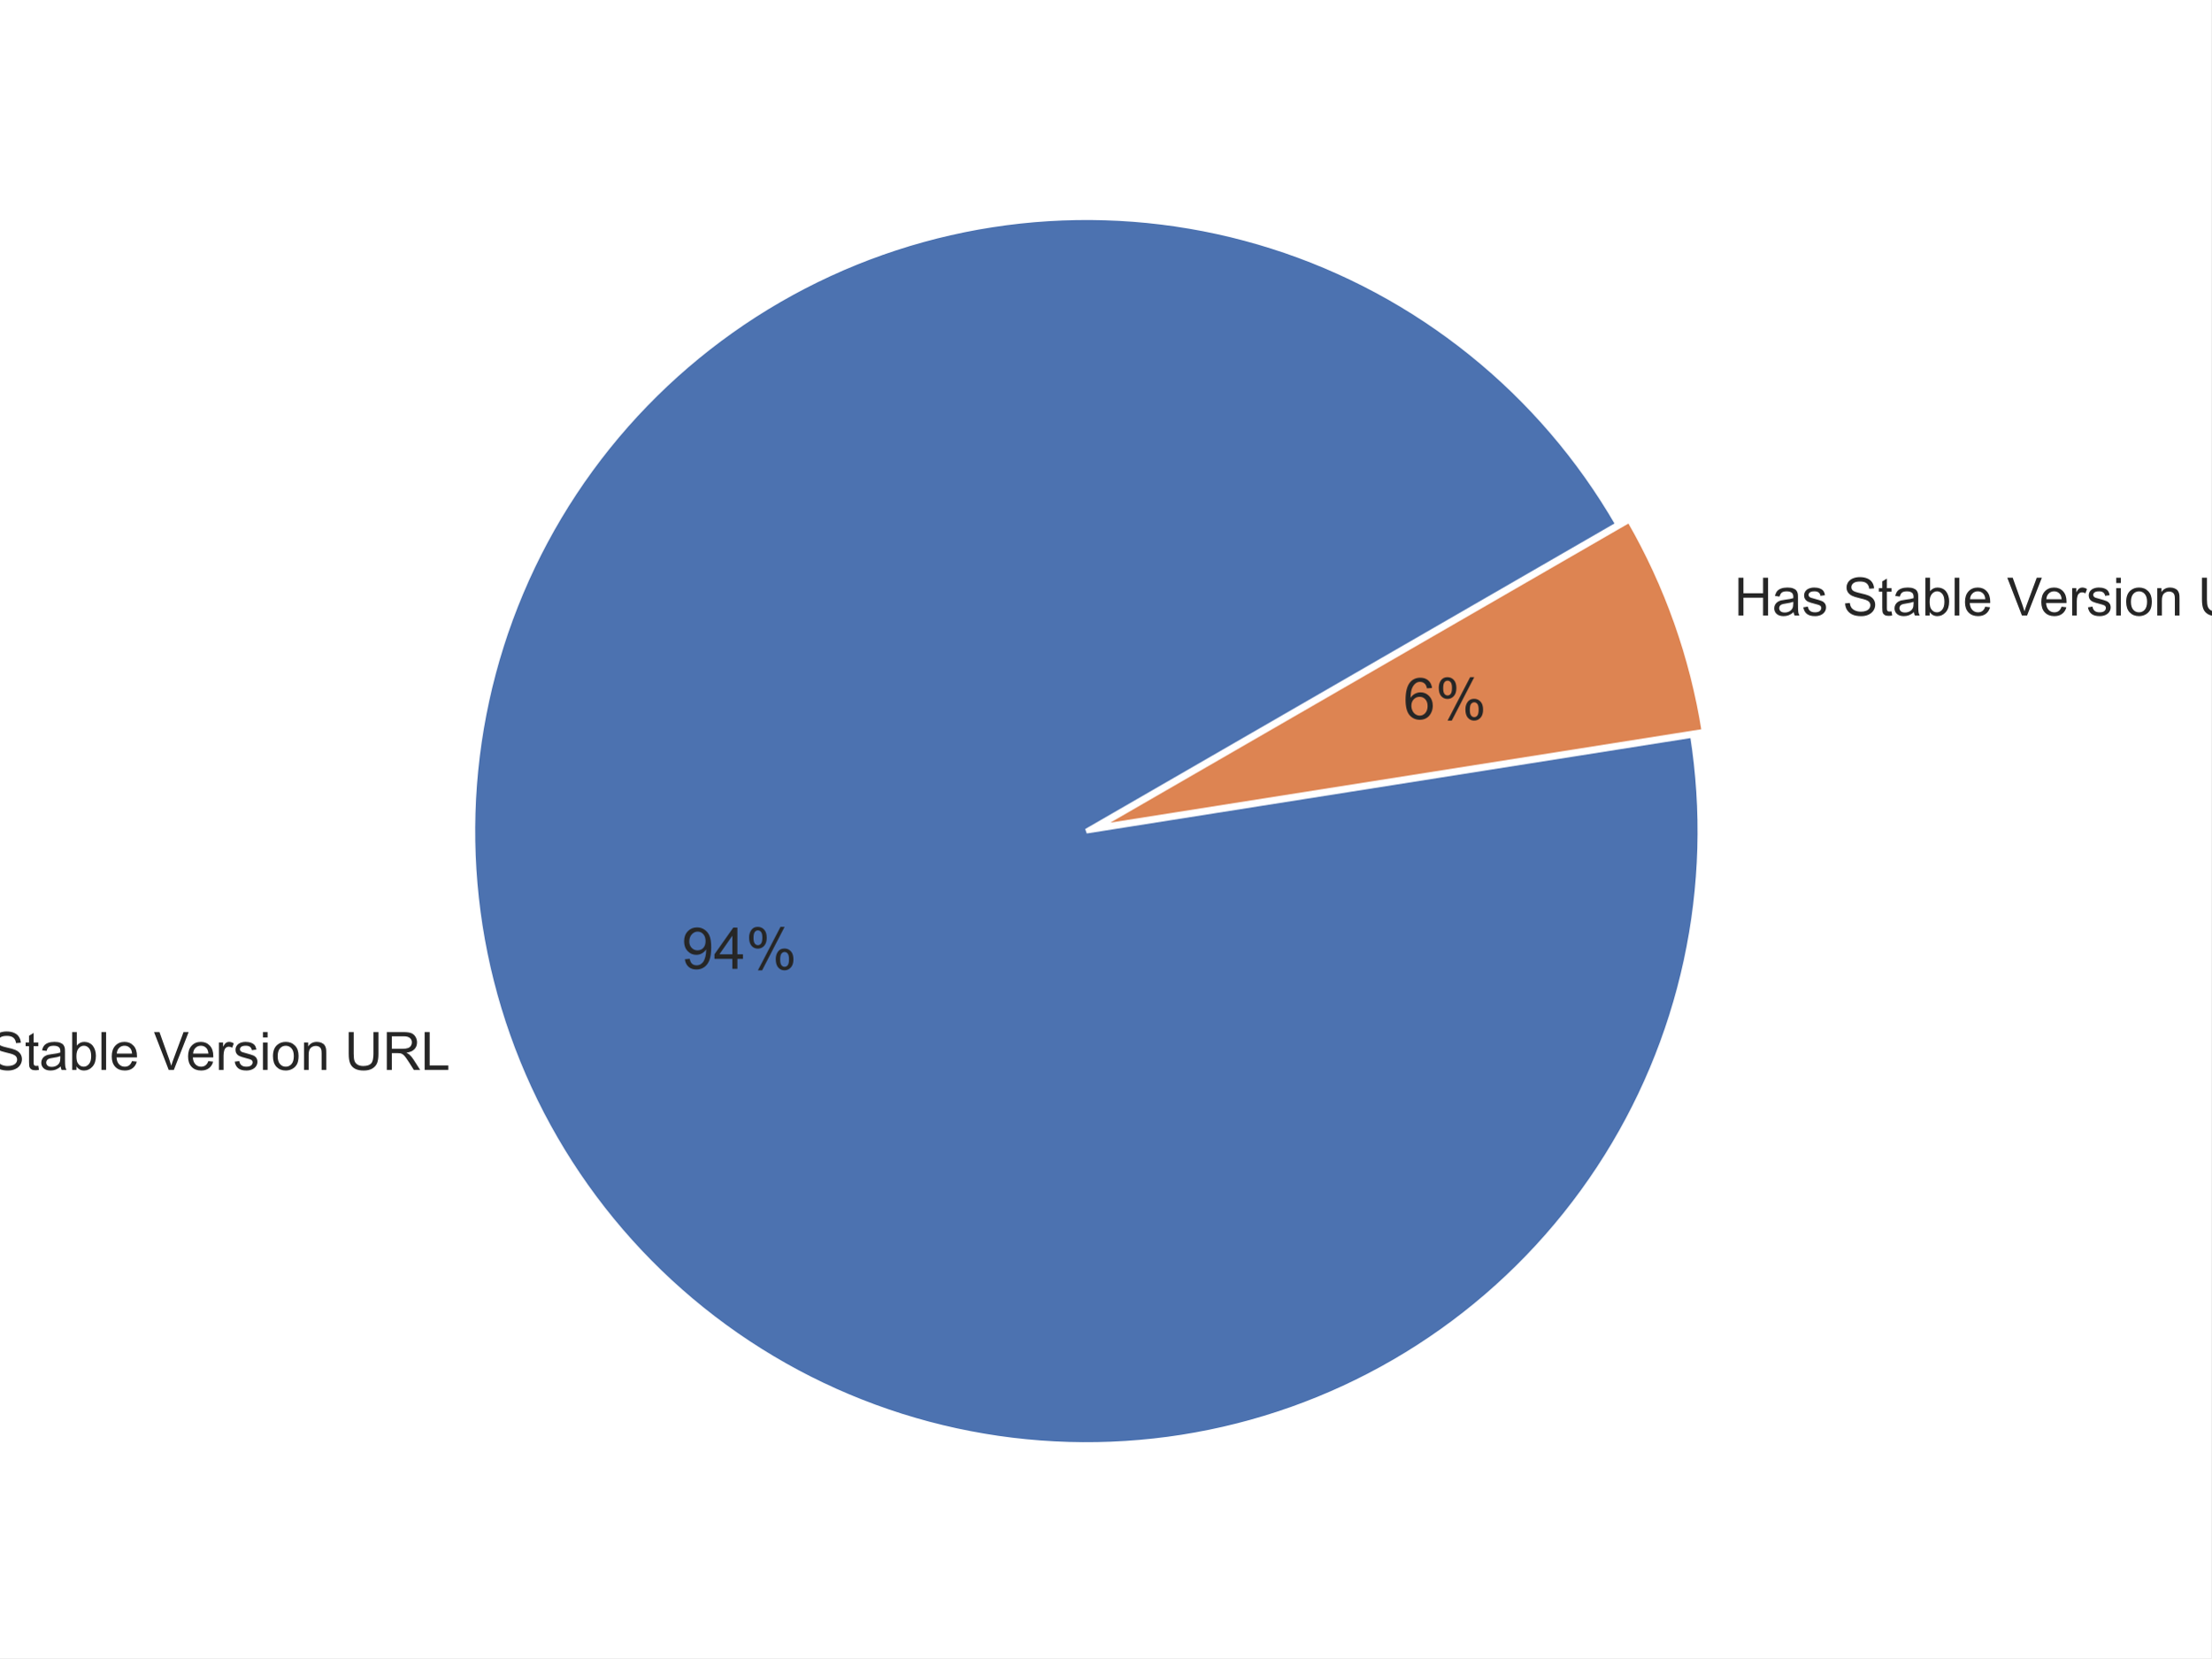
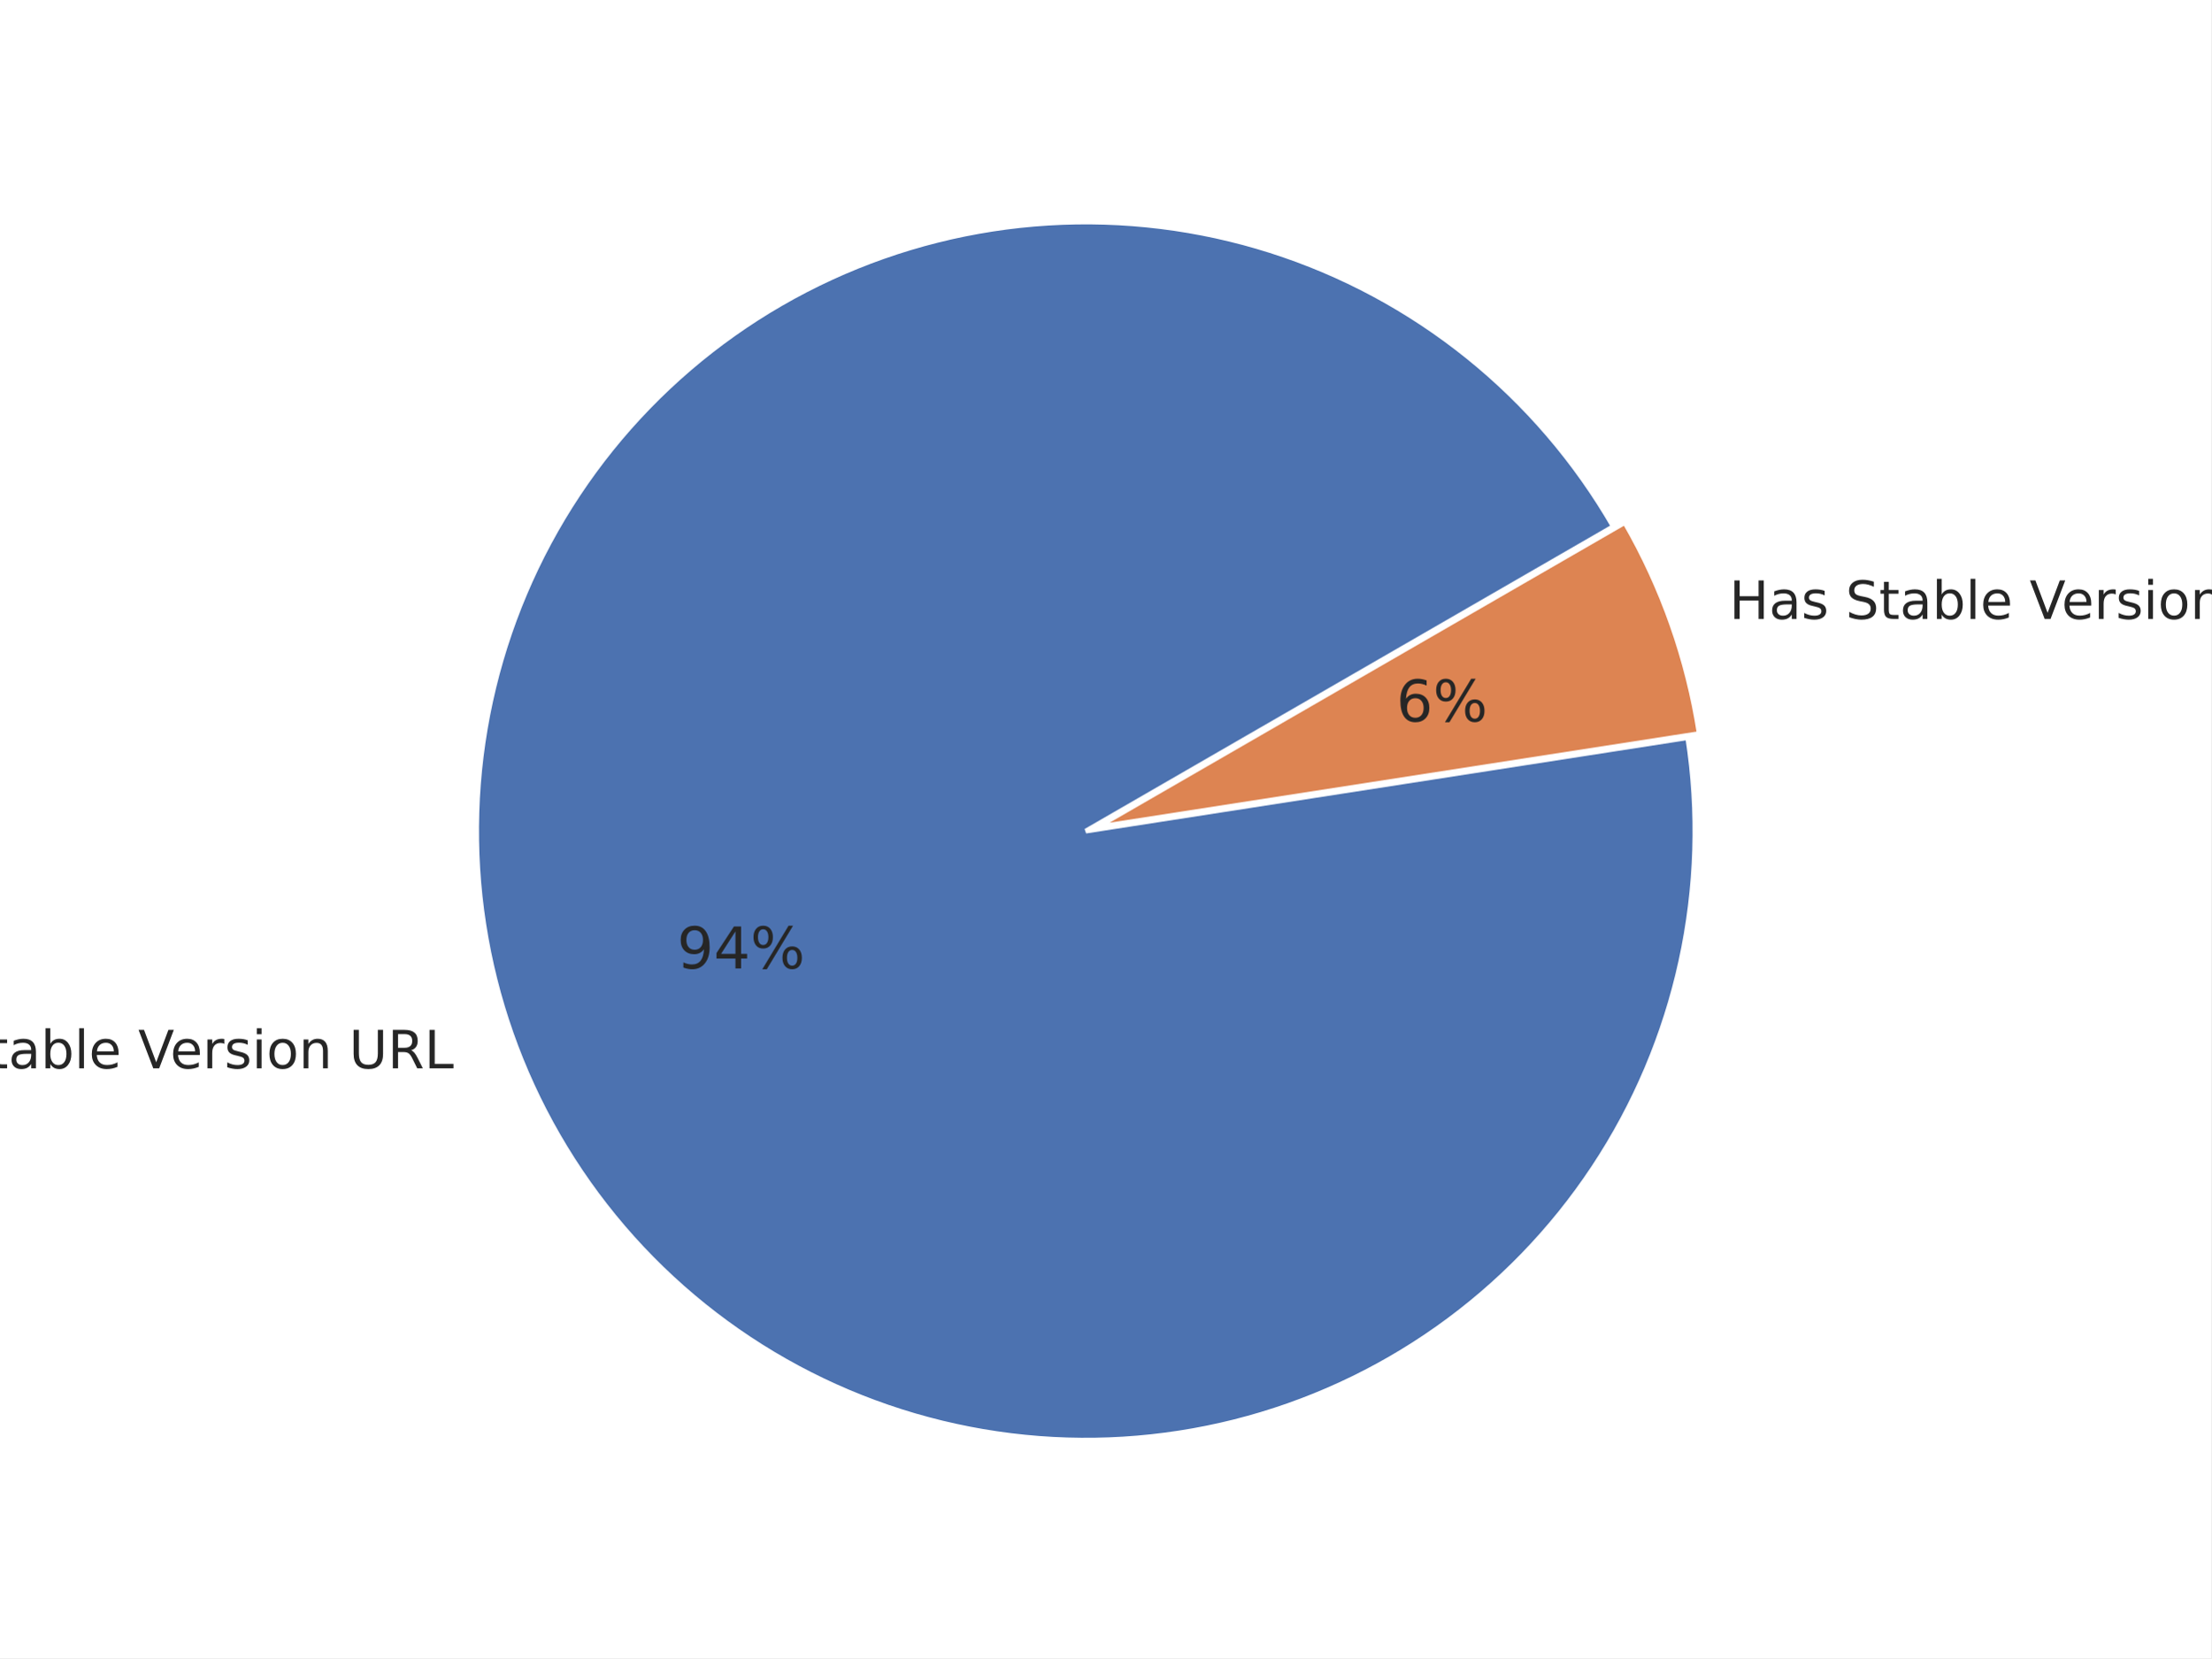
<svg xmlns="http://www.w3.org/2000/svg" xmlns:xlink="http://www.w3.org/1999/xlink" height="345.6pt" version="1.1" viewBox="0 0 460.8 345.6" width="460.8pt">
  <defs>
    <style type="text/css">*{stroke-linecap:butt;stroke-linejoin:round;}</style>
  </defs>
  <g id="figure_1">
    <g id="patch_1">
      <path d="M 0 345.6  L 460.8 345.6  L 460.8 0  L 0 0  z " style="fill:#ffffff;" />
    </g>
    <g id="axes_1">
      <g id="matplotlib.axis_1" />
      <g id="matplotlib.axis_2" />
      <g id="patch_2">
-         <path d="M 337.145 109.291  C 329.242 95.602 318.869 83.497 306.554 73.591  C 294.238 63.684 280.192 56.145 265.128 51.359  C 250.065 46.572 234.243 44.62 218.468 45.601  C 202.693 46.582 187.235 50.48 172.881 57.095  C 158.526 63.711 145.522 72.932 134.529 84.288  C 123.535 95.644 114.742 108.941 108.596 123.503  C 102.45 138.065 99.057 153.641 98.589 169.44  C 98.121 185.238 100.586 200.988 105.859 215.888  C 111.132 230.788 119.123 244.582 129.424 256.57  C 139.726 268.557 152.162 278.531 166.099 285.985  C 180.037 293.439 195.236 298.245 210.926 300.158  C 226.616 302.072 242.525 301.059 257.845 297.173  C 273.166 293.287 287.634 286.594 300.514 277.433  C 313.395 268.273 324.466 256.803 333.165 243.607  C 341.865 230.411 348.043 215.715 351.385 200.267  C 354.727 184.818 355.176 168.883 352.71 153.271  L 226.405 173.227  L 337.145 109.291  z " style="fill:#4c72b0;stroke:#ffffff;stroke-linejoin:miter;" />
+         <path d="M 336.227 109.743  C 328.384 96.159 318.091 84.145 305.871 74.311  C 293.65 64.478 279.713 56.993 264.765 52.238  C 249.818 47.483 234.118 45.539 218.462 46.505  C 202.806 47.47 187.464 51.329 173.214 57.885  C 158.964 64.441 146.052 73.581 135.133 84.842  C 124.213 96.103 115.475 109.29 109.361 123.735  C 103.247 138.18 99.863 153.634 99.38 169.312  C 98.897 184.99 101.323 200.623 106.536 215.417  C 111.75 230.211 119.66 243.912 129.865 255.823  C 140.07 267.735 152.395 277.653 166.214 285.074  C 180.034 292.494 195.109 297.29 210.676 299.218  C 226.243 301.145 242.033 300.172 257.244 296.346  C 272.456 292.52 286.828 285.908 299.631 276.845  C 312.433 267.782 323.446 256.425 332.11 243.349  C 340.774 230.274 346.941 215.705 350.297 200.383  C 353.652 185.06 354.139 169.248 351.733 153.748  L 226.278 173.222  L 336.227 109.743  z " style="fill:#4c72b0;stroke:#ffffff;stroke-linejoin:miter;" />
      </g>
      <g id="patch_3">
-         <path d="M 355.121 152.418  C 353.9 144.689 351.972 137.088 349.361 129.712  C 346.75 122.335 343.468 115.214 339.556 108.437  L 228.815 172.373  L 355.121 152.418  z " style="fill:#dd8452;stroke:#ffffff;stroke-linejoin:miter;" />
+         <path d="M 354.128 152.904  C 352.928 145.17 351.015 137.564 348.414 130.183  C 345.813 122.802 342.535 115.677 338.621 108.899  L 228.672 172.378  L 354.128 152.904  z " style="fill:#dd8452;stroke:#ffffff;stroke-linejoin:miter;" />
      </g>
      <g id="text_1">
-         <g style="fill:#262626;" transform="translate(-19.30827 222.998)scale(0.11 -0.11)">
+         <g style="fill:#262626;" transform="translate(-28.00353 222.672)scale(0.11 -0.11)">
          <defs>
-             <path d="M 7.625 0  L 7.625 71.578  L 17.328 71.578  L 54.938 15.375  L 54.938 71.578  L 64.016 71.578  L 64.016 0  L 54.297 0  L 16.703 56.25  L 16.703 0  z " id="ArialMT-78" />
-             <path d="M 3.328 25.922  Q 3.328 40.328 11.328 47.266  Q 18.016 53.031 27.641 53.031  Q 38.328 53.031 45.109 46.016  Q 51.906 39.016 51.906 26.656  Q 51.906 16.656 48.906 10.906  Q 45.906 5.172 40.156 2  Q 34.422 -1.172 27.641 -1.172  Q 16.75 -1.172 10.031 5.812  Q 3.328 12.797 3.328 25.922  z M 12.359 25.922  Q 12.359 15.969 16.703 11.016  Q 21.047 6.062 27.641 6.062  Q 34.188 6.062 38.531 11.031  Q 42.875 16.016 42.875 26.219  Q 42.875 35.844 38.5 40.797  Q 34.125 45.75 27.641 45.75  Q 21.047 45.75 16.703 40.812  Q 12.359 35.891 12.359 25.922  z " id="ArialMT-111" />
-             <path id="ArialMT-32" />
-             <path d="M 4.5 23  L 13.422 23.781  Q 14.062 18.406 16.375 14.969  Q 18.703 11.531 23.578 9.406  Q 28.469 7.281 34.578 7.281  Q 39.984 7.281 44.141 8.891  Q 48.297 10.5 50.312 13.297  Q 52.344 16.109 52.344 19.438  Q 52.344 22.797 50.391 25.312  Q 48.438 27.828 43.953 29.547  Q 41.062 30.672 31.203 33.031  Q 21.344 35.406 17.391 37.5  Q 12.25 40.188 9.734 44.156  Q 7.234 48.141 7.234 53.078  Q 7.234 58.5 10.297 63.203  Q 13.375 67.922 19.281 70.359  Q 25.203 72.797 32.422 72.797  Q 40.375 72.797 46.453 70.234  Q 52.547 67.672 55.812 62.688  Q 59.078 57.719 59.328 51.422  L 50.25 50.734  Q 49.516 57.516 45.281 60.984  Q 41.062 64.453 32.812 64.453  Q 24.219 64.453 20.281 61.297  Q 16.359 58.156 16.359 53.719  Q 16.359 49.859 19.141 47.359  Q 21.875 44.875 33.422 42.266  Q 44.969 39.656 49.266 37.703  Q 55.516 34.812 58.484 30.391  Q 61.469 25.984 61.469 20.219  Q 61.469 14.5 58.203 9.438  Q 54.938 4.391 48.797 1.578  Q 42.672 -1.219 35.016 -1.219  Q 25.297 -1.219 18.719 1.609  Q 12.156 4.438 8.422 10.125  Q 4.688 15.828 4.5 23  z " id="ArialMT-83" />
-             <path d="M 25.781 7.859  L 27.047 0.094  Q 23.344 -0.688 20.406 -0.688  Q 15.625 -0.688 12.984 0.828  Q 10.359 2.344 9.281 4.812  Q 8.203 7.281 8.203 15.188  L 8.203 45.016  L 1.766 45.016  L 1.766 51.859  L 8.203 51.859  L 8.203 64.703  L 16.938 69.969  L 16.938 51.859  L 25.781 51.859  L 25.781 45.016  L 16.938 45.016  L 16.938 14.703  Q 16.938 10.938 17.406 9.859  Q 17.875 8.797 18.922 8.156  Q 19.969 7.516 21.922 7.516  Q 23.391 7.516 25.781 7.859  z " id="ArialMT-116" />
-             <path d="M 40.438 6.391  Q 35.547 2.25 31.031 0.531  Q 26.516 -1.172 21.344 -1.172  Q 12.797 -1.172 8.203 3  Q 3.609 7.172 3.609 13.672  Q 3.609 17.484 5.344 20.625  Q 7.078 23.781 9.891 25.688  Q 12.703 27.594 16.219 28.562  Q 18.797 29.25 24.031 29.891  Q 34.672 31.156 39.703 32.906  Q 39.75 34.719 39.75 35.203  Q 39.75 40.578 37.25 42.781  Q 33.891 45.75 27.25 45.75  Q 21.047 45.75 18.094 43.578  Q 15.141 41.406 13.719 35.891  L 5.125 37.062  Q 6.297 42.578 8.984 45.969  Q 11.672 49.359 16.75 51.188  Q 21.828 53.031 28.516 53.031  Q 35.156 53.031 39.297 51.469  Q 43.453 49.906 45.406 47.531  Q 47.359 45.172 48.141 41.547  Q 48.578 39.312 48.578 33.453  L 48.578 21.734  Q 48.578 9.469 49.141 6.219  Q 49.703 2.984 51.375 0  L 42.188 0  Q 40.828 2.734 40.438 6.391  z M 39.703 26.031  Q 34.906 24.078 25.344 22.703  Q 19.922 21.922 17.672 20.938  Q 15.438 19.969 14.203 18.094  Q 12.984 16.219 12.984 13.922  Q 12.984 10.406 15.641 8.062  Q 18.312 5.719 23.438 5.719  Q 28.516 5.719 32.469 7.938  Q 36.422 10.156 38.281 14.016  Q 39.703 17 39.703 22.797  z " id="ArialMT-97" />
-             <path d="M 14.703 0  L 6.547 0  L 6.547 71.578  L 15.328 71.578  L 15.328 46.047  Q 20.906 53.031 29.547 53.031  Q 34.328 53.031 38.594 51.094  Q 42.875 49.172 45.625 45.672  Q 48.391 42.188 49.953 37.25  Q 51.516 32.328 51.516 26.703  Q 51.516 13.375 44.922 6.094  Q 38.328 -1.172 29.109 -1.172  Q 19.922 -1.172 14.703 6.5  z M 14.594 26.312  Q 14.594 17 17.141 12.844  Q 21.297 6.062 28.375 6.062  Q 34.125 6.062 38.328 11.062  Q 42.531 16.062 42.531 25.984  Q 42.531 36.141 38.5 40.969  Q 34.469 45.797 28.766 45.797  Q 23 45.797 18.797 40.797  Q 14.594 35.797 14.594 26.312  z " id="ArialMT-98" />
-             <path d="M 6.391 0  L 6.391 71.578  L 15.188 71.578  L 15.188 0  z " id="ArialMT-108" />
-             <path d="M 42.094 16.703  L 51.172 15.578  Q 49.031 7.625 43.219 3.219  Q 37.406 -1.172 28.375 -1.172  Q 17 -1.172 10.328 5.828  Q 3.656 12.844 3.656 25.484  Q 3.656 38.578 10.391 45.797  Q 17.141 53.031 27.875 53.031  Q 38.281 53.031 44.875 45.953  Q 51.469 38.875 51.469 26.031  Q 51.469 25.25 51.422 23.688  L 12.75 23.688  Q 13.234 15.141 17.578 10.594  Q 21.922 6.062 28.422 6.062  Q 33.25 6.062 36.672 8.594  Q 40.094 11.141 42.094 16.703  z M 13.234 30.906  L 42.188 30.906  Q 41.609 37.453 38.875 40.719  Q 34.672 45.797 27.984 45.797  Q 21.922 45.797 17.797 41.75  Q 13.672 37.703 13.234 30.906  z " id="ArialMT-101" />
-             <path d="M 28.172 0  L 0.438 71.578  L 10.688 71.578  L 29.297 19.578  Q 31.547 13.328 33.062 7.859  Q 34.719 13.719 36.922 19.578  L 56.25 71.578  L 65.922 71.578  L 37.891 0  z " id="ArialMT-86" />
-             <path d="M 6.5 0  L 6.5 51.859  L 14.406 51.859  L 14.406 44  Q 17.438 49.516 20 51.266  Q 22.562 53.031 25.641 53.031  Q 30.078 53.031 34.672 50.203  L 31.641 42.047  Q 28.422 43.953 25.203 43.953  Q 22.312 43.953 20.016 42.219  Q 17.719 40.484 16.75 37.406  Q 15.281 32.719 15.281 27.156  L 15.281 0  z " id="ArialMT-114" />
-             <path d="M 3.078 15.484  L 11.766 16.844  Q 12.5 11.625 15.844 8.844  Q 19.188 6.062 25.203 6.062  Q 31.25 6.062 34.172 8.516  Q 37.109 10.984 37.109 14.312  Q 37.109 17.281 34.516 19  Q 32.719 20.172 25.531 21.969  Q 15.875 24.422 12.141 26.203  Q 8.406 27.984 6.469 31.125  Q 4.547 34.281 4.547 38.094  Q 4.547 41.547 6.125 44.5  Q 7.719 47.469 10.453 49.422  Q 12.5 50.922 16.031 51.969  Q 19.578 53.031 23.641 53.031  Q 29.734 53.031 34.344 51.266  Q 38.969 49.516 41.156 46.5  Q 43.359 43.5 44.188 38.484  L 35.594 37.312  Q 35.016 41.312 32.203 43.547  Q 29.391 45.797 24.266 45.797  Q 18.219 45.797 15.625 43.797  Q 13.031 41.797 13.031 39.109  Q 13.031 37.406 14.109 36.031  Q 15.188 34.625 17.484 33.688  Q 18.797 33.203 25.25 31.453  Q 34.578 28.953 38.25 27.359  Q 41.938 25.781 44.031 22.75  Q 46.141 19.734 46.141 15.234  Q 46.141 10.844 43.578 6.953  Q 41.016 3.078 36.172 0.953  Q 31.344 -1.172 25.25 -1.172  Q 15.141 -1.172 9.844 3.031  Q 4.547 7.234 3.078 15.484  z " id="ArialMT-115" />
-             <path d="M 6.641 61.469  L 6.641 71.578  L 15.438 71.578  L 15.438 61.469  z M 6.641 0  L 6.641 51.859  L 15.438 51.859  L 15.438 0  z " id="ArialMT-105" />
-             <path d="M 6.594 0  L 6.594 51.859  L 14.5 51.859  L 14.5 44.484  Q 20.219 53.031 31 53.031  Q 35.688 53.031 39.625 51.344  Q 43.562 49.656 45.516 46.922  Q 47.469 44.188 48.25 40.438  Q 48.734 37.984 48.734 31.891  L 48.734 0  L 39.938 0  L 39.938 31.547  Q 39.938 36.922 38.906 39.578  Q 37.891 42.234 35.281 43.812  Q 32.672 45.406 29.156 45.406  Q 23.531 45.406 19.453 41.844  Q 15.375 38.281 15.375 28.328  L 15.375 0  z " id="ArialMT-110" />
-             <path d="M 54.688 71.578  L 64.156 71.578  L 64.156 30.219  Q 64.156 19.438 61.719 13.078  Q 59.281 6.734 52.906 2.75  Q 46.531 -1.219 36.188 -1.219  Q 26.125 -1.219 19.719 2.25  Q 13.328 5.719 10.594 12.281  Q 7.859 18.844 7.859 30.219  L 7.859 71.578  L 17.328 71.578  L 17.328 30.281  Q 17.328 20.953 19.062 16.531  Q 20.797 12.109 25.016 9.719  Q 29.25 7.328 35.359 7.328  Q 45.797 7.328 50.234 12.062  Q 54.688 16.797 54.688 30.281  z " id="ArialMT-85" />
-             <path d="M 7.859 0  L 7.859 71.578  L 39.594 71.578  Q 49.172 71.578 54.141 69.641  Q 59.125 67.719 62.109 62.828  Q 65.094 57.953 65.094 52.047  Q 65.094 44.438 60.156 39.203  Q 55.219 33.984 44.922 32.562  Q 48.688 30.766 50.641 29  Q 54.781 25.203 58.5 19.484  L 70.953 0  L 59.031 0  L 49.562 14.891  Q 45.406 21.344 42.719 24.75  Q 40.047 28.172 37.922 29.531  Q 35.797 30.906 33.594 31.453  Q 31.984 31.781 28.328 31.781  L 17.328 31.781  L 17.328 0  z M 17.328 39.984  L 37.703 39.984  Q 44.188 39.984 47.844 41.328  Q 51.516 42.672 53.422 45.625  Q 55.328 48.578 55.328 52.047  Q 55.328 57.125 51.641 60.391  Q 47.953 63.672 39.984 63.672  L 17.328 63.672  z " id="ArialMT-82" />
-             <path d="M 7.328 0  L 7.328 71.578  L 16.797 71.578  L 16.797 8.453  L 52.047 8.453  L 52.047 0  z " id="ArialMT-76" />
+             <path d="M 9.812 72.906  L 23.094 72.906  L 55.422 11.922  L 55.422 72.906  L 64.984 72.906  L 64.984 0  L 51.703 0  L 19.391 60.984  L 19.391 0  L 9.812 0  z " id="DejaVuSans-78" />
+             <path d="M 30.609 48.391  Q 23.391 48.391 19.188 42.75  Q 14.984 37.109 14.984 27.297  Q 14.984 17.484 19.156 11.844  Q 23.344 6.203 30.609 6.203  Q 37.797 6.203 41.984 11.859  Q 46.188 17.531 46.188 27.297  Q 46.188 37.016 41.984 42.703  Q 37.797 48.391 30.609 48.391  z M 30.609 56  Q 42.328 56 49.016 48.375  Q 55.719 40.766 55.719 27.297  Q 55.719 13.875 49.016 6.219  Q 42.328 -1.422 30.609 -1.422  Q 18.844 -1.422 12.172 6.219  Q 5.516 13.875 5.516 27.297  Q 5.516 40.766 12.172 48.375  Q 18.844 56 30.609 56  z " id="DejaVuSans-111" />
+             <path id="DejaVuSans-32" />
+             <path d="M 53.516 70.516  L 53.516 60.891  Q 47.906 63.578 42.922 64.891  Q 37.938 66.219 33.297 66.219  Q 25.25 66.219 20.875 63.094  Q 16.5 59.969 16.5 54.203  Q 16.5 49.359 19.406 46.891  Q 22.312 44.438 30.422 42.922  L 36.375 41.703  Q 47.406 39.594 52.656 34.297  Q 57.906 29 57.906 20.125  Q 57.906 9.516 50.797 4.047  Q 43.703 -1.422 29.984 -1.422  Q 24.812 -1.422 18.969 -0.25  Q 13.141 0.922 6.891 3.219  L 6.891 13.375  Q 12.891 10.016 18.656 8.297  Q 24.422 6.594 29.984 6.594  Q 38.422 6.594 43.016 9.906  Q 47.609 13.234 47.609 19.391  Q 47.609 24.75 44.312 27.781  Q 41.016 30.812 33.5 32.328  L 27.484 33.5  Q 16.453 35.688 11.516 40.375  Q 6.594 45.062 6.594 53.422  Q 6.594 63.094 13.406 68.656  Q 20.219 74.219 32.172 74.219  Q 37.312 74.219 42.625 73.281  Q 47.953 72.359 53.516 70.516  z " id="DejaVuSans-83" />
+             <path d="M 18.312 70.219  L 18.312 54.688  L 36.812 54.688  L 36.812 47.703  L 18.312 47.703  L 18.312 18.016  Q 18.312 11.328 20.141 9.422  Q 21.969 7.516 27.594 7.516  L 36.812 7.516  L 36.812 0  L 27.594 0  Q 17.188 0 13.234 3.875  Q 9.281 7.766 9.281 18.016  L 9.281 47.703  L 2.688 47.703  L 2.688 54.688  L 9.281 54.688  L 9.281 70.219  z " id="DejaVuSans-116" />
+             <path d="M 34.281 27.484  Q 23.391 27.484 19.188 25  Q 14.984 22.516 14.984 16.5  Q 14.984 11.719 18.141 8.906  Q 21.297 6.109 26.703 6.109  Q 34.188 6.109 38.703 11.406  Q 43.219 16.703 43.219 25.484  L 43.219 27.484  z M 52.203 31.203  L 52.203 0  L 43.219 0  L 43.219 8.297  Q 40.141 3.328 35.547 0.953  Q 30.953 -1.422 24.312 -1.422  Q 15.922 -1.422 10.953 3.297  Q 6 8.016 6 15.922  Q 6 25.141 12.172 29.828  Q 18.359 34.516 30.609 34.516  L 43.219 34.516  L 43.219 35.406  Q 43.219 41.609 39.141 45  Q 35.062 48.391 27.688 48.391  Q 23 48.391 18.547 47.266  Q 14.109 46.141 10.016 43.891  L 10.016 52.203  Q 14.938 54.109 19.578 55.047  Q 24.219 56 28.609 56  Q 40.484 56 46.344 49.844  Q 52.203 43.703 52.203 31.203  z " id="DejaVuSans-97" />
+             <path d="M 48.688 27.297  Q 48.688 37.203 44.609 42.844  Q 40.531 48.484 33.406 48.484  Q 26.266 48.484 22.188 42.844  Q 18.109 37.203 18.109 27.297  Q 18.109 17.391 22.188 11.75  Q 26.266 6.109 33.406 6.109  Q 40.531 6.109 44.609 11.75  Q 48.688 17.391 48.688 27.297  z M 18.109 46.391  Q 20.953 51.266 25.266 53.625  Q 29.594 56 35.594 56  Q 45.562 56 51.781 48.094  Q 58.016 40.188 58.016 27.297  Q 58.016 14.406 51.781 6.484  Q 45.562 -1.422 35.594 -1.422  Q 29.594 -1.422 25.266 0.953  Q 20.953 3.328 18.109 8.203  L 18.109 0  L 9.078 0  L 9.078 75.984  L 18.109 75.984  z " id="DejaVuSans-98" />
+             <path d="M 9.422 75.984  L 18.406 75.984  L 18.406 0  L 9.422 0  z " id="DejaVuSans-108" />
+             <path d="M 56.203 29.594  L 56.203 25.203  L 14.891 25.203  Q 15.484 15.922 20.484 11.062  Q 25.484 6.203 34.422 6.203  Q 39.594 6.203 44.453 7.469  Q 49.312 8.734 54.109 11.281  L 54.109 2.781  Q 49.266 0.734 44.188 -0.344  Q 39.109 -1.422 33.891 -1.422  Q 20.797 -1.422 13.156 6.188  Q 5.516 13.812 5.516 26.812  Q 5.516 40.234 12.766 48.109  Q 20.016 56 32.328 56  Q 43.359 56 49.781 48.891  Q 56.203 41.797 56.203 29.594  z M 47.219 32.234  Q 47.125 39.594 43.094 43.984  Q 39.062 48.391 32.422 48.391  Q 24.906 48.391 20.391 44.141  Q 15.875 39.891 15.188 32.172  z " id="DejaVuSans-101" />
+             <path d="M 28.609 0  L 0.781 72.906  L 11.078 72.906  L 34.188 11.531  L 57.328 72.906  L 67.578 72.906  L 39.797 0  z " id="DejaVuSans-86" />
+             <path d="M 41.109 46.297  Q 39.594 47.172 37.812 47.578  Q 36.031 48 33.891 48  Q 26.266 48 22.188 43.047  Q 18.109 38.094 18.109 28.812  L 18.109 0  L 9.078 0  L 9.078 54.688  L 18.109 54.688  L 18.109 46.188  Q 20.953 51.172 25.484 53.578  Q 30.031 56 36.531 56  Q 37.453 56 38.578 55.875  Q 39.703 55.766 41.062 55.516  z " id="DejaVuSans-114" />
+             <path d="M 44.281 53.078  L 44.281 44.578  Q 40.484 46.531 36.375 47.5  Q 32.281 48.484 27.875 48.484  Q 21.188 48.484 17.844 46.438  Q 14.5 44.391 14.5 40.281  Q 14.5 37.156 16.891 35.375  Q 19.281 33.594 26.516 31.984  L 29.594 31.297  Q 39.156 29.25 43.188 25.516  Q 47.219 21.781 47.219 15.094  Q 47.219 7.469 41.188 3.016  Q 35.156 -1.422 24.609 -1.422  Q 20.219 -1.422 15.453 -0.562  Q 10.688 0.297 5.422 2  L 5.422 11.281  Q 10.406 8.688 15.234 7.391  Q 20.062 6.109 24.812 6.109  Q 31.156 6.109 34.562 8.281  Q 37.984 10.453 37.984 14.406  Q 37.984 18.062 35.516 20.016  Q 33.062 21.969 24.703 23.781  L 21.578 24.516  Q 13.234 26.266 9.516 29.906  Q 5.812 33.547 5.812 39.891  Q 5.812 47.609 11.281 51.797  Q 16.75 56 26.812 56  Q 31.781 56 36.172 55.266  Q 40.578 54.547 44.281 53.078  z " id="DejaVuSans-115" />
+             <path d="M 9.422 54.688  L 18.406 54.688  L 18.406 0  L 9.422 0  z M 9.422 75.984  L 18.406 75.984  L 18.406 64.594  L 9.422 64.594  z " id="DejaVuSans-105" />
+             <path d="M 54.891 33.016  L 54.891 0  L 45.906 0  L 45.906 32.719  Q 45.906 40.484 42.875 44.328  Q 39.844 48.188 33.797 48.188  Q 26.516 48.188 22.312 43.547  Q 18.109 38.922 18.109 30.906  L 18.109 0  L 9.078 0  L 9.078 54.688  L 18.109 54.688  L 18.109 46.188  Q 21.344 51.125 25.703 53.562  Q 30.078 56 35.797 56  Q 45.219 56 50.047 50.172  Q 54.891 44.344 54.891 33.016  z " id="DejaVuSans-110" />
+             <path d="M 8.688 72.906  L 18.609 72.906  L 18.609 28.609  Q 18.609 16.891 22.844 11.734  Q 27.094 6.594 36.625 6.594  Q 46.094 6.594 50.344 11.734  Q 54.594 16.891 54.594 28.609  L 54.594 72.906  L 64.5 72.906  L 64.5 27.391  Q 64.5 13.141 57.438 5.859  Q 50.391 -1.422 36.625 -1.422  Q 22.797 -1.422 15.734 5.859  Q 8.688 13.141 8.688 27.391  z " id="DejaVuSans-85" />
+             <path d="M 44.391 34.188  Q 47.562 33.109 50.562 29.594  Q 53.562 26.078 56.594 19.922  L 66.609 0  L 56 0  L 46.688 18.703  Q 43.062 26.031 39.672 28.422  Q 36.281 30.812 30.422 30.812  L 19.672 30.812  L 19.672 0  L 9.812 0  L 9.812 72.906  L 32.078 72.906  Q 44.578 72.906 50.734 67.672  Q 56.891 62.453 56.891 51.906  Q 56.891 45.016 53.688 40.469  Q 50.484 35.938 44.391 34.188  z M 19.672 64.797  L 19.672 38.922  L 32.078 38.922  Q 39.203 38.922 42.844 42.219  Q 46.484 45.516 46.484 51.906  Q 46.484 58.297 42.844 61.547  Q 39.203 64.797 32.078 64.797  z " id="DejaVuSans-82" />
+             <path d="M 9.812 72.906  L 19.672 72.906  L 19.672 8.297  L 55.172 8.297  L 55.172 0  L 9.812 0  z " id="DejaVuSans-76" />
          </defs>
-           <use xlink:href="#ArialMT-78" />
-           <use x="72.217" xlink:href="#ArialMT-111" />
-           <use x="127.832" xlink:href="#ArialMT-32" />
-           <use x="155.615" xlink:href="#ArialMT-83" />
-           <use x="222.314" xlink:href="#ArialMT-116" />
-           <use x="250.098" xlink:href="#ArialMT-97" />
-           <use x="305.713" xlink:href="#ArialMT-98" />
-           <use x="361.328" xlink:href="#ArialMT-108" />
-           <use x="383.545" xlink:href="#ArialMT-101" />
-           <use x="439.16" xlink:href="#ArialMT-32" />
-           <use x="466.943" xlink:href="#ArialMT-86" />
-           <use x="528.143" xlink:href="#ArialMT-101" />
-           <use x="583.758" xlink:href="#ArialMT-114" />
-           <use x="617.059" xlink:href="#ArialMT-115" />
-           <use x="667.059" xlink:href="#ArialMT-105" />
-           <use x="689.275" xlink:href="#ArialMT-111" />
-           <use x="744.891" xlink:href="#ArialMT-110" />
-           <use x="800.506" xlink:href="#ArialMT-32" />
-           <use x="828.289" xlink:href="#ArialMT-85" />
-           <use x="900.506" xlink:href="#ArialMT-82" />
-           <use x="972.723" xlink:href="#ArialMT-76" />
+           <use xlink:href="#DejaVuSans-78" />
+           <use x="74.805" xlink:href="#DejaVuSans-111" />
+           <use x="135.986" xlink:href="#DejaVuSans-32" />
+           <use x="167.773" xlink:href="#DejaVuSans-83" />
+           <use x="231.25" xlink:href="#DejaVuSans-116" />
+           <use x="270.459" xlink:href="#DejaVuSans-97" />
+           <use x="331.738" xlink:href="#DejaVuSans-98" />
+           <use x="395.215" xlink:href="#DejaVuSans-108" />
+           <use x="422.998" xlink:href="#DejaVuSans-101" />
+           <use x="484.521" xlink:href="#DejaVuSans-32" />
+           <use x="516.309" xlink:href="#DejaVuSans-86" />
+           <use x="576.967" xlink:href="#DejaVuSans-101" />
+           <use x="638.49" xlink:href="#DejaVuSans-114" />
+           <use x="679.604" xlink:href="#DejaVuSans-115" />
+           <use x="731.703" xlink:href="#DejaVuSans-105" />
+           <use x="759.486" xlink:href="#DejaVuSans-111" />
+           <use x="820.668" xlink:href="#DejaVuSans-110" />
+           <use x="884.047" xlink:href="#DejaVuSans-32" />
+           <use x="915.834" xlink:href="#DejaVuSans-85" />
+           <use x="989.027" xlink:href="#DejaVuSans-82" />
+           <use x="1058.51" xlink:href="#DejaVuSans-76" />
        </g>
      </g>
      <g id="text_2">
-         <g style="fill:#262626;" transform="translate(142.0687 201.9257)scale(0.12 -0.12)">
+         <g style="fill:#262626;" transform="translate(141.0969 201.8503)scale(0.12 -0.12)">
          <defs>
-             <path d="M 5.469 16.547  L 13.922 17.328  Q 14.984 11.375 18.016 8.688  Q 21.047 6 25.781 6  Q 29.828 6 32.875 7.859  Q 35.938 9.719 37.891 12.812  Q 39.844 15.922 41.156 21.188  Q 42.484 26.469 42.484 31.938  Q 42.484 32.516 42.438 33.688  Q 39.797 29.5 35.234 26.875  Q 30.672 24.266 25.344 24.266  Q 16.453 24.266 10.297 30.703  Q 4.156 37.156 4.156 47.703  Q 4.156 58.594 10.578 65.234  Q 17 71.875 26.656 71.875  Q 33.641 71.875 39.422 68.109  Q 45.219 64.359 48.219 57.391  Q 51.219 50.438 51.219 37.25  Q 51.219 23.531 48.234 15.406  Q 45.266 7.281 39.375 3.031  Q 33.5 -1.219 25.594 -1.219  Q 17.188 -1.219 11.859 3.438  Q 6.547 8.109 5.469 16.547  z M 41.453 48.141  Q 41.453 55.719 37.422 60.156  Q 33.406 64.594 27.734 64.594  Q 21.875 64.594 17.531 59.812  Q 13.188 55.031 13.188 47.406  Q 13.188 40.578 17.312 36.297  Q 21.438 32.031 27.484 32.031  Q 33.594 32.031 37.516 36.297  Q 41.453 40.578 41.453 48.141  z " id="ArialMT-57" />
-             <path d="M 32.328 0  L 32.328 17.141  L 1.266 17.141  L 1.266 25.203  L 33.938 71.578  L 41.109 71.578  L 41.109 25.203  L 50.781 25.203  L 50.781 17.141  L 41.109 17.141  L 41.109 0  z M 32.328 25.203  L 32.328 57.469  L 9.906 25.203  z " id="ArialMT-52" />
-             <path d="M 5.812 54.391  Q 5.812 62.062 9.672 67.422  Q 13.531 72.797 20.844 72.797  Q 27.594 72.797 32 67.984  Q 36.422 63.188 36.422 53.859  Q 36.422 44.781 31.953 39.875  Q 27.484 34.969 20.953 34.969  Q 14.453 34.969 10.125 39.797  Q 5.812 44.625 5.812 54.391  z M 21.094 66.75  Q 17.828 66.75 15.656 63.906  Q 13.484 61.078 13.484 53.516  Q 13.484 46.625 15.672 43.812  Q 17.875 41.016 21.094 41.016  Q 24.422 41.016 26.594 43.844  Q 28.766 46.688 28.766 54.203  Q 28.766 61.141 26.562 63.938  Q 24.359 66.75 21.094 66.75  z M 21.141 -2.641  L 60.297 72.797  L 67.438 72.797  L 28.422 -2.641  z M 52.094 16.797  Q 52.094 24.516 55.953 29.859  Q 59.812 35.203 67.188 35.203  Q 73.922 35.203 78.344 30.391  Q 82.766 25.594 82.766 16.266  Q 82.766 7.172 78.297 2.266  Q 73.828 -2.641 67.234 -2.641  Q 60.75 -2.641 56.422 2.219  Q 52.094 7.078 52.094 16.797  z M 67.438 29.156  Q 64.109 29.156 61.938 26.312  Q 59.766 23.484 59.766 15.922  Q 59.766 9.078 61.953 6.25  Q 64.156 3.422 67.391 3.422  Q 70.75 3.422 72.922 6.25  Q 75.094 9.078 75.094 16.609  Q 75.094 23.531 72.891 26.344  Q 70.703 29.156 67.438 29.156  z " id="ArialMT-37" />
+             <path d="M 10.984 1.516  L 10.984 10.5  Q 14.703 8.734 18.5 7.812  Q 22.312 6.891 25.984 6.891  Q 35.75 6.891 40.891 13.453  Q 46.047 20.016 46.781 33.406  Q 43.953 29.203 39.594 26.953  Q 35.25 24.703 29.984 24.703  Q 19.047 24.703 12.672 31.312  Q 6.297 37.938 6.297 49.422  Q 6.297 60.641 12.938 67.422  Q 19.578 74.219 30.609 74.219  Q 43.266 74.219 49.922 64.516  Q 56.594 54.828 56.594 36.375  Q 56.594 19.141 48.406 8.859  Q 40.234 -1.422 26.422 -1.422  Q 22.703 -1.422 18.891 -0.688  Q 15.094 0.047 10.984 1.516  z M 30.609 32.422  Q 37.25 32.422 41.125 36.953  Q 45.016 41.5 45.016 49.422  Q 45.016 57.281 41.125 61.844  Q 37.25 66.406 30.609 66.406  Q 23.969 66.406 20.094 61.844  Q 16.219 57.281 16.219 49.422  Q 16.219 41.5 20.094 36.953  Q 23.969 32.422 30.609 32.422  z " id="DejaVuSans-57" />
+             <path d="M 37.797 64.312  L 12.891 25.391  L 37.797 25.391  z M 35.203 72.906  L 47.609 72.906  L 47.609 25.391  L 58.016 25.391  L 58.016 17.188  L 47.609 17.188  L 47.609 0  L 37.797 0  L 37.797 17.188  L 4.891 17.188  L 4.891 26.703  z " id="DejaVuSans-52" />
+             <path d="M 72.703 32.078  Q 68.453 32.078 66.031 28.469  Q 63.625 24.859 63.625 18.406  Q 63.625 12.062 66.031 8.422  Q 68.453 4.781 72.703 4.781  Q 76.859 4.781 79.266 8.422  Q 81.688 12.062 81.688 18.406  Q 81.688 24.812 79.266 28.438  Q 76.859 32.078 72.703 32.078  z M 72.703 38.281  Q 80.422 38.281 84.953 32.906  Q 89.5 27.547 89.5 18.406  Q 89.5 9.281 84.938 3.922  Q 80.375 -1.422 72.703 -1.422  Q 64.891 -1.422 60.344 3.922  Q 55.812 9.281 55.812 18.406  Q 55.812 27.594 60.375 32.938  Q 64.938 38.281 72.703 38.281  z M 22.312 68.016  Q 18.109 68.016 15.688 64.375  Q 13.281 60.75 13.281 54.391  Q 13.281 47.953 15.672 44.328  Q 18.062 40.719 22.312 40.719  Q 26.562 40.719 28.969 44.328  Q 31.391 47.953 31.391 54.391  Q 31.391 60.688 28.953 64.344  Q 26.516 68.016 22.312 68.016  z M 66.406 74.219  L 74.219 74.219  L 28.609 -1.422  L 20.797 -1.422  z M 22.312 74.219  Q 30.031 74.219 34.609 68.875  Q 39.203 63.531 39.203 54.391  Q 39.203 45.172 34.641 39.844  Q 30.078 34.516 22.312 34.516  Q 14.547 34.516 10.031 39.859  Q 5.516 45.219 5.516 54.391  Q 5.516 63.484 10.047 68.844  Q 14.594 74.219 22.312 74.219  z " id="DejaVuSans-37" />
          </defs>
-           <use xlink:href="#ArialMT-57" />
-           <use x="55.615" xlink:href="#ArialMT-52" />
-           <use x="111.23" xlink:href="#ArialMT-37" />
+           <use xlink:href="#DejaVuSans-57" />
+           <use x="63.623" xlink:href="#DejaVuSans-52" />
+           <use x="127.246" xlink:href="#DejaVuSans-37" />
        </g>
      </g>
      <g id="text_3">
-         <g style="fill:#262626;" transform="translate(361.4156 128.2894)scale(0.11 -0.11)">
+         <g style="fill:#262626;" transform="translate(360.3878 128.9987)scale(0.11 -0.11)">
          <defs>
-             <path d="M 8.016 0  L 8.016 71.578  L 17.484 71.578  L 17.484 42.188  L 54.688 42.188  L 54.688 71.578  L 64.156 71.578  L 64.156 0  L 54.688 0  L 54.688 33.734  L 17.484 33.734  L 17.484 0  z " id="ArialMT-72" />
+             <path d="M 9.812 72.906  L 19.672 72.906  L 19.672 43.016  L 55.516 43.016  L 55.516 72.906  L 65.375 72.906  L 65.375 0  L 55.516 0  L 55.516 34.719  L 19.672 34.719  L 19.672 0  L 9.812 0  z " id="DejaVuSans-72" />
          </defs>
-           <use xlink:href="#ArialMT-72" />
-           <use x="72.217" xlink:href="#ArialMT-97" />
-           <use x="127.832" xlink:href="#ArialMT-115" />
-           <use x="177.832" xlink:href="#ArialMT-32" />
-           <use x="205.615" xlink:href="#ArialMT-83" />
-           <use x="272.314" xlink:href="#ArialMT-116" />
-           <use x="300.098" xlink:href="#ArialMT-97" />
-           <use x="355.713" xlink:href="#ArialMT-98" />
-           <use x="411.328" xlink:href="#ArialMT-108" />
-           <use x="433.545" xlink:href="#ArialMT-101" />
-           <use x="489.16" xlink:href="#ArialMT-32" />
-           <use x="516.943" xlink:href="#ArialMT-86" />
-           <use x="578.143" xlink:href="#ArialMT-101" />
-           <use x="633.758" xlink:href="#ArialMT-114" />
-           <use x="667.059" xlink:href="#ArialMT-115" />
-           <use x="717.059" xlink:href="#ArialMT-105" />
-           <use x="739.275" xlink:href="#ArialMT-111" />
-           <use x="794.891" xlink:href="#ArialMT-110" />
-           <use x="850.506" xlink:href="#ArialMT-32" />
-           <use x="878.289" xlink:href="#ArialMT-85" />
-           <use x="950.506" xlink:href="#ArialMT-82" />
-           <use x="1022.723" xlink:href="#ArialMT-76" />
+           <use xlink:href="#DejaVuSans-72" />
+           <use x="75.195" xlink:href="#DejaVuSans-97" />
+           <use x="136.475" xlink:href="#DejaVuSans-115" />
+           <use x="188.574" xlink:href="#DejaVuSans-32" />
+           <use x="220.361" xlink:href="#DejaVuSans-83" />
+           <use x="283.838" xlink:href="#DejaVuSans-116" />
+           <use x="323.047" xlink:href="#DejaVuSans-97" />
+           <use x="384.326" xlink:href="#DejaVuSans-98" />
+           <use x="447.803" xlink:href="#DejaVuSans-108" />
+           <use x="475.586" xlink:href="#DejaVuSans-101" />
+           <use x="537.109" xlink:href="#DejaVuSans-32" />
+           <use x="568.896" xlink:href="#DejaVuSans-86" />
+           <use x="629.555" xlink:href="#DejaVuSans-101" />
+           <use x="691.078" xlink:href="#DejaVuSans-114" />
+           <use x="732.191" xlink:href="#DejaVuSans-115" />
+           <use x="784.291" xlink:href="#DejaVuSans-105" />
+           <use x="812.074" xlink:href="#DejaVuSans-111" />
+           <use x="873.256" xlink:href="#DejaVuSans-110" />
+           <use x="936.635" xlink:href="#DejaVuSans-32" />
+           <use x="968.422" xlink:href="#DejaVuSans-85" />
+           <use x="1041.615" xlink:href="#DejaVuSans-82" />
+           <use x="1111.098" xlink:href="#DejaVuSans-76" />
        </g>
      </g>
      <g id="text_4">
-         <g style="fill:#262626;" transform="translate(292.4709 149.8787)scale(0.12 -0.12)">
+         <g style="fill:#262626;" transform="translate(290.9987 150.3722)scale(0.12 -0.12)">
          <defs>
-             <path d="M 49.75 54.047  L 41.016 53.375  Q 39.844 58.547 37.703 60.891  Q 34.125 64.656 28.906 64.656  Q 24.703 64.656 21.531 62.312  Q 17.391 59.281 14.984 53.469  Q 12.594 47.656 12.5 36.922  Q 15.672 41.75 20.266 44.094  Q 24.859 46.438 29.891 46.438  Q 38.672 46.438 44.844 39.969  Q 51.031 33.5 51.031 23.25  Q 51.031 16.5 48.125 10.719  Q 45.219 4.938 40.141 1.859  Q 35.062 -1.219 28.609 -1.219  Q 17.625 -1.219 10.688 6.859  Q 3.766 14.938 3.766 33.5  Q 3.766 54.25 11.422 63.672  Q 18.109 71.875 29.438 71.875  Q 37.891 71.875 43.281 67.141  Q 48.688 62.406 49.75 54.047  z M 13.875 23.188  Q 13.875 18.656 15.797 14.5  Q 17.719 10.359 21.188 8.172  Q 24.656 6 28.469 6  Q 34.031 6 38.031 10.484  Q 42.047 14.984 42.047 22.703  Q 42.047 30.125 38.078 34.391  Q 34.125 38.672 28.125 38.672  Q 22.172 38.672 18.016 34.391  Q 13.875 30.125 13.875 23.188  z " id="ArialMT-54" />
+             <path d="M 33.016 40.375  Q 26.375 40.375 22.484 35.828  Q 18.609 31.297 18.609 23.391  Q 18.609 15.531 22.484 10.953  Q 26.375 6.391 33.016 6.391  Q 39.656 6.391 43.531 10.953  Q 47.406 15.531 47.406 23.391  Q 47.406 31.297 43.531 35.828  Q 39.656 40.375 33.016 40.375  z M 52.594 71.297  L 52.594 62.312  Q 48.875 64.062 45.094 64.984  Q 41.312 65.922 37.594 65.922  Q 27.828 65.922 22.672 59.328  Q 17.531 52.734 16.797 39.406  Q 19.672 43.656 24.016 45.922  Q 28.375 48.188 33.594 48.188  Q 44.578 48.188 50.953 41.516  Q 57.328 34.859 57.328 23.391  Q 57.328 12.156 50.688 5.359  Q 44.047 -1.422 33.016 -1.422  Q 20.359 -1.422 13.672 8.266  Q 6.984 17.969 6.984 36.375  Q 6.984 53.656 15.188 63.938  Q 23.391 74.219 37.203 74.219  Q 40.922 74.219 44.703 73.484  Q 48.484 72.75 52.594 71.297  z " id="DejaVuSans-54" />
          </defs>
-           <use xlink:href="#ArialMT-54" />
-           <use x="55.615" xlink:href="#ArialMT-37" />
+           <use xlink:href="#DejaVuSans-54" />
+           <use x="63.623" xlink:href="#DejaVuSans-37" />
        </g>
      </g>
    </g>
  </g>
</svg>
